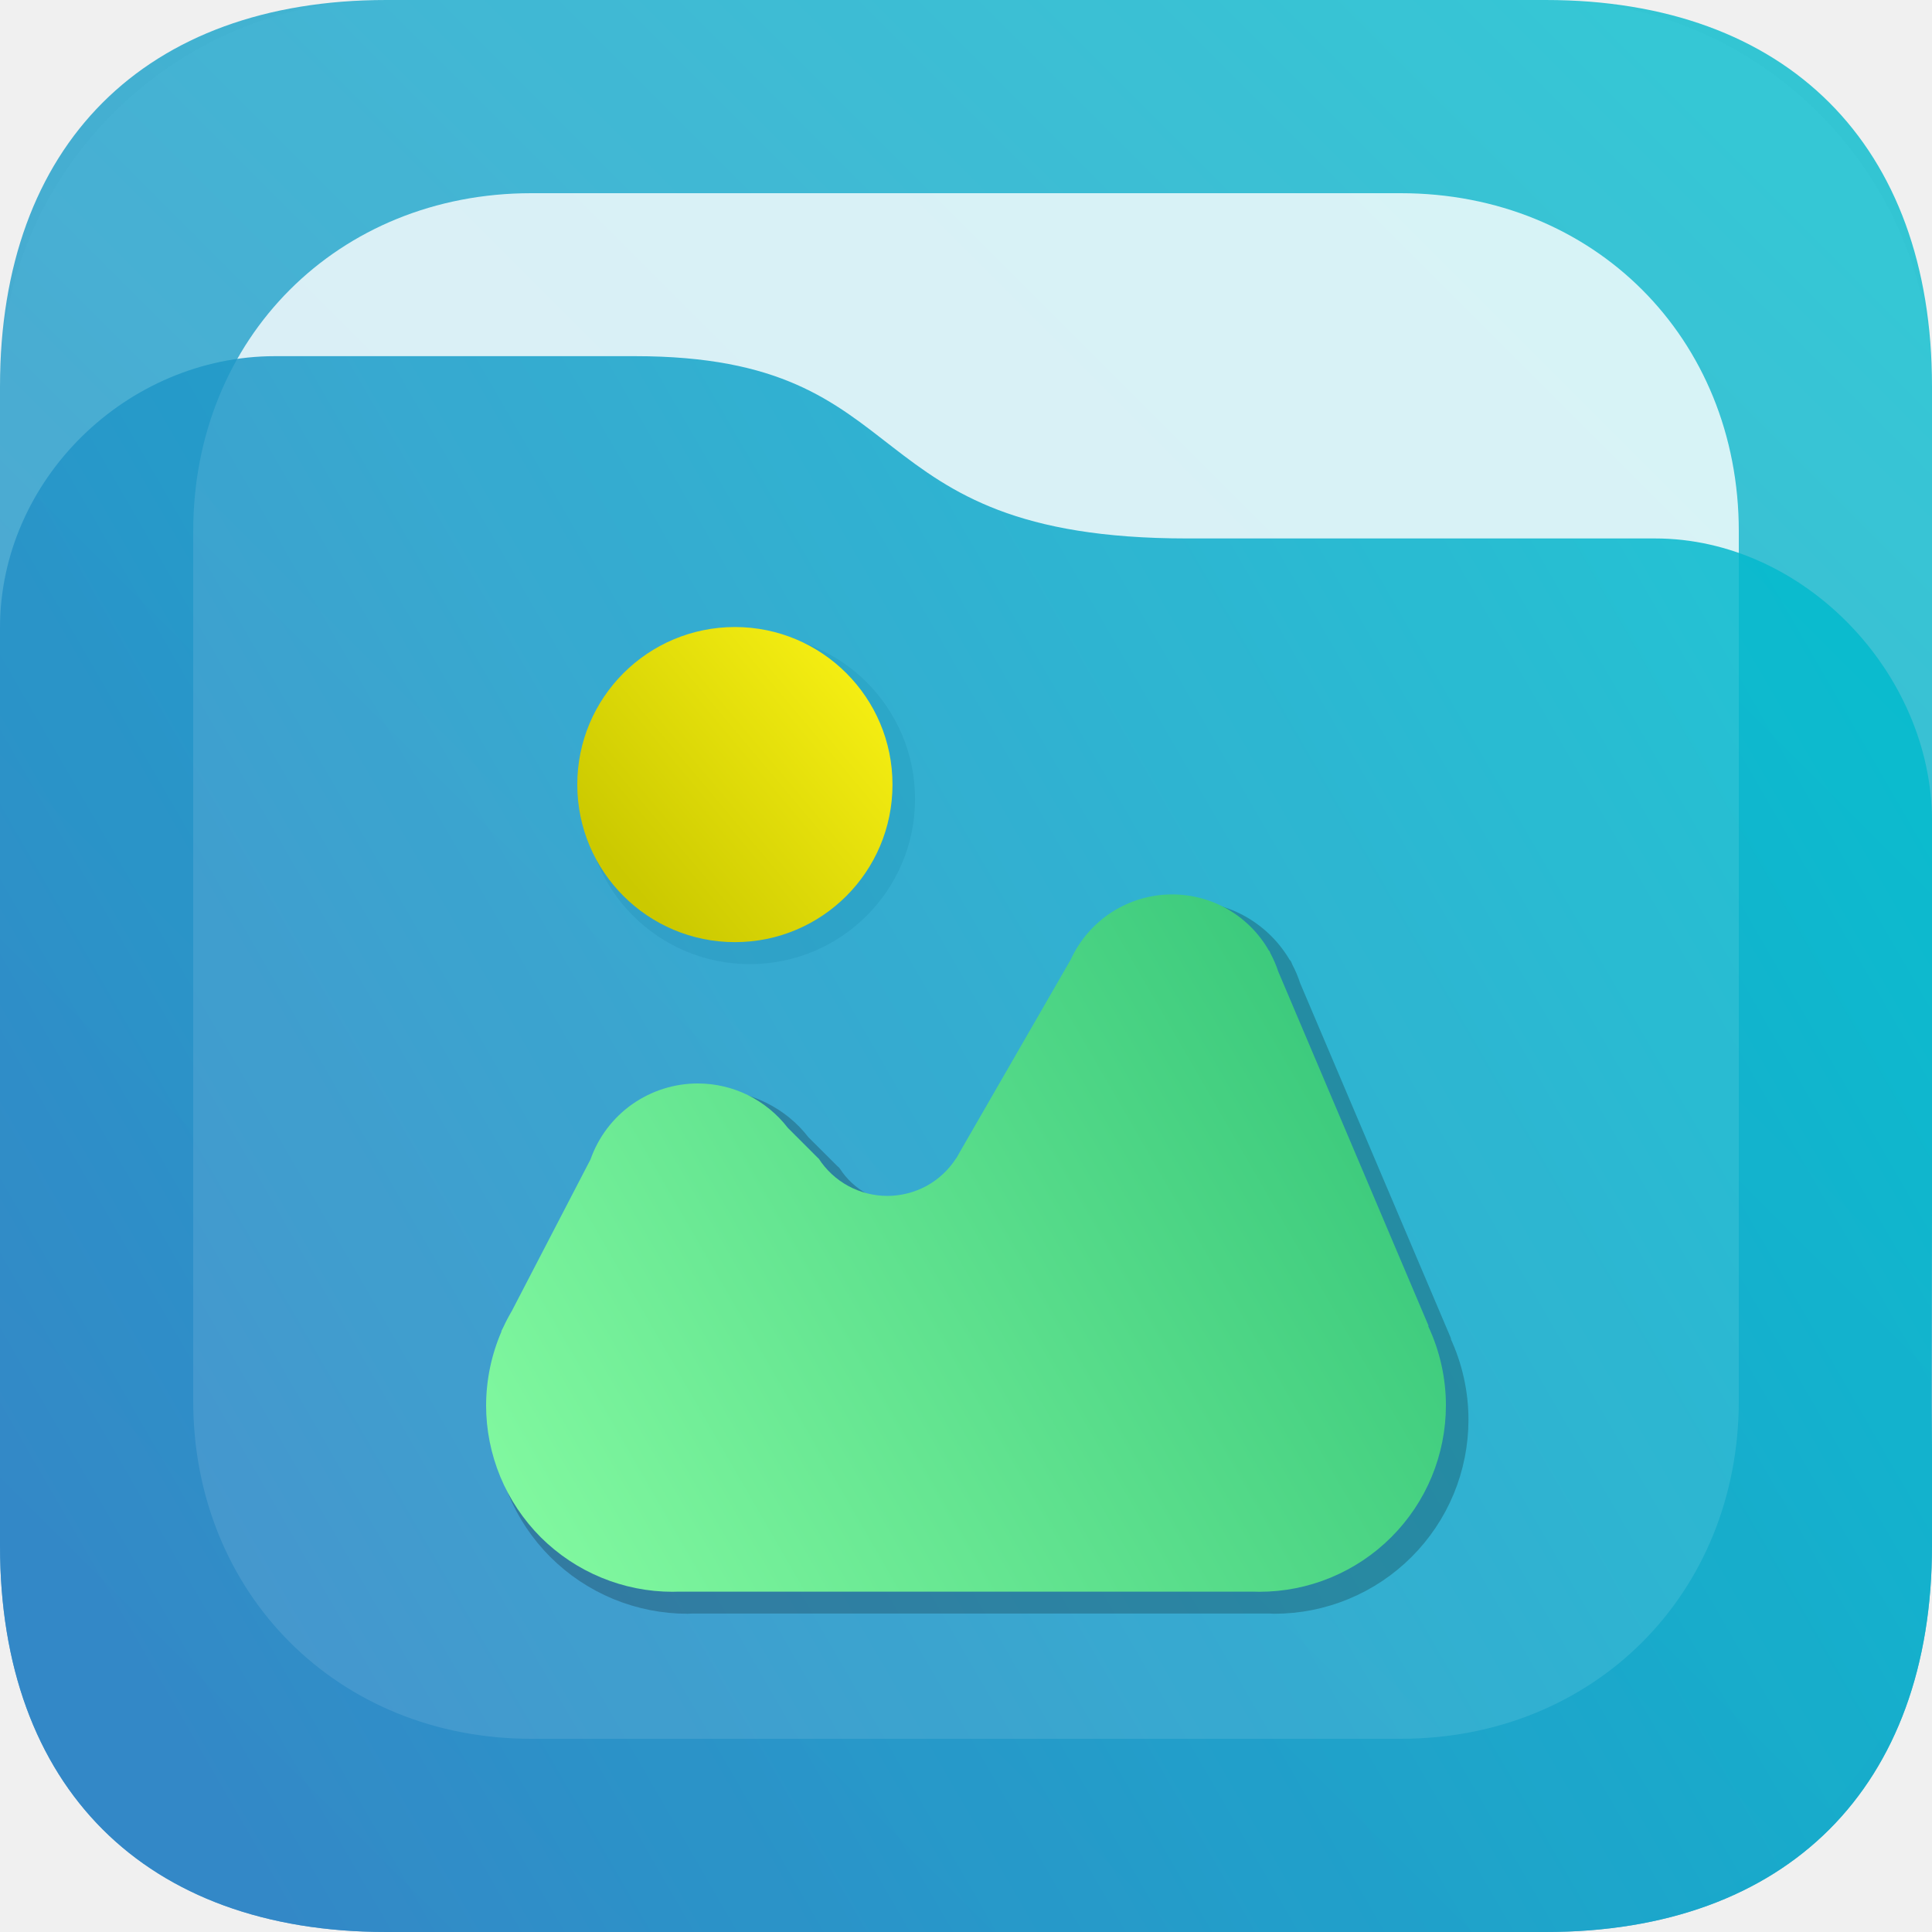
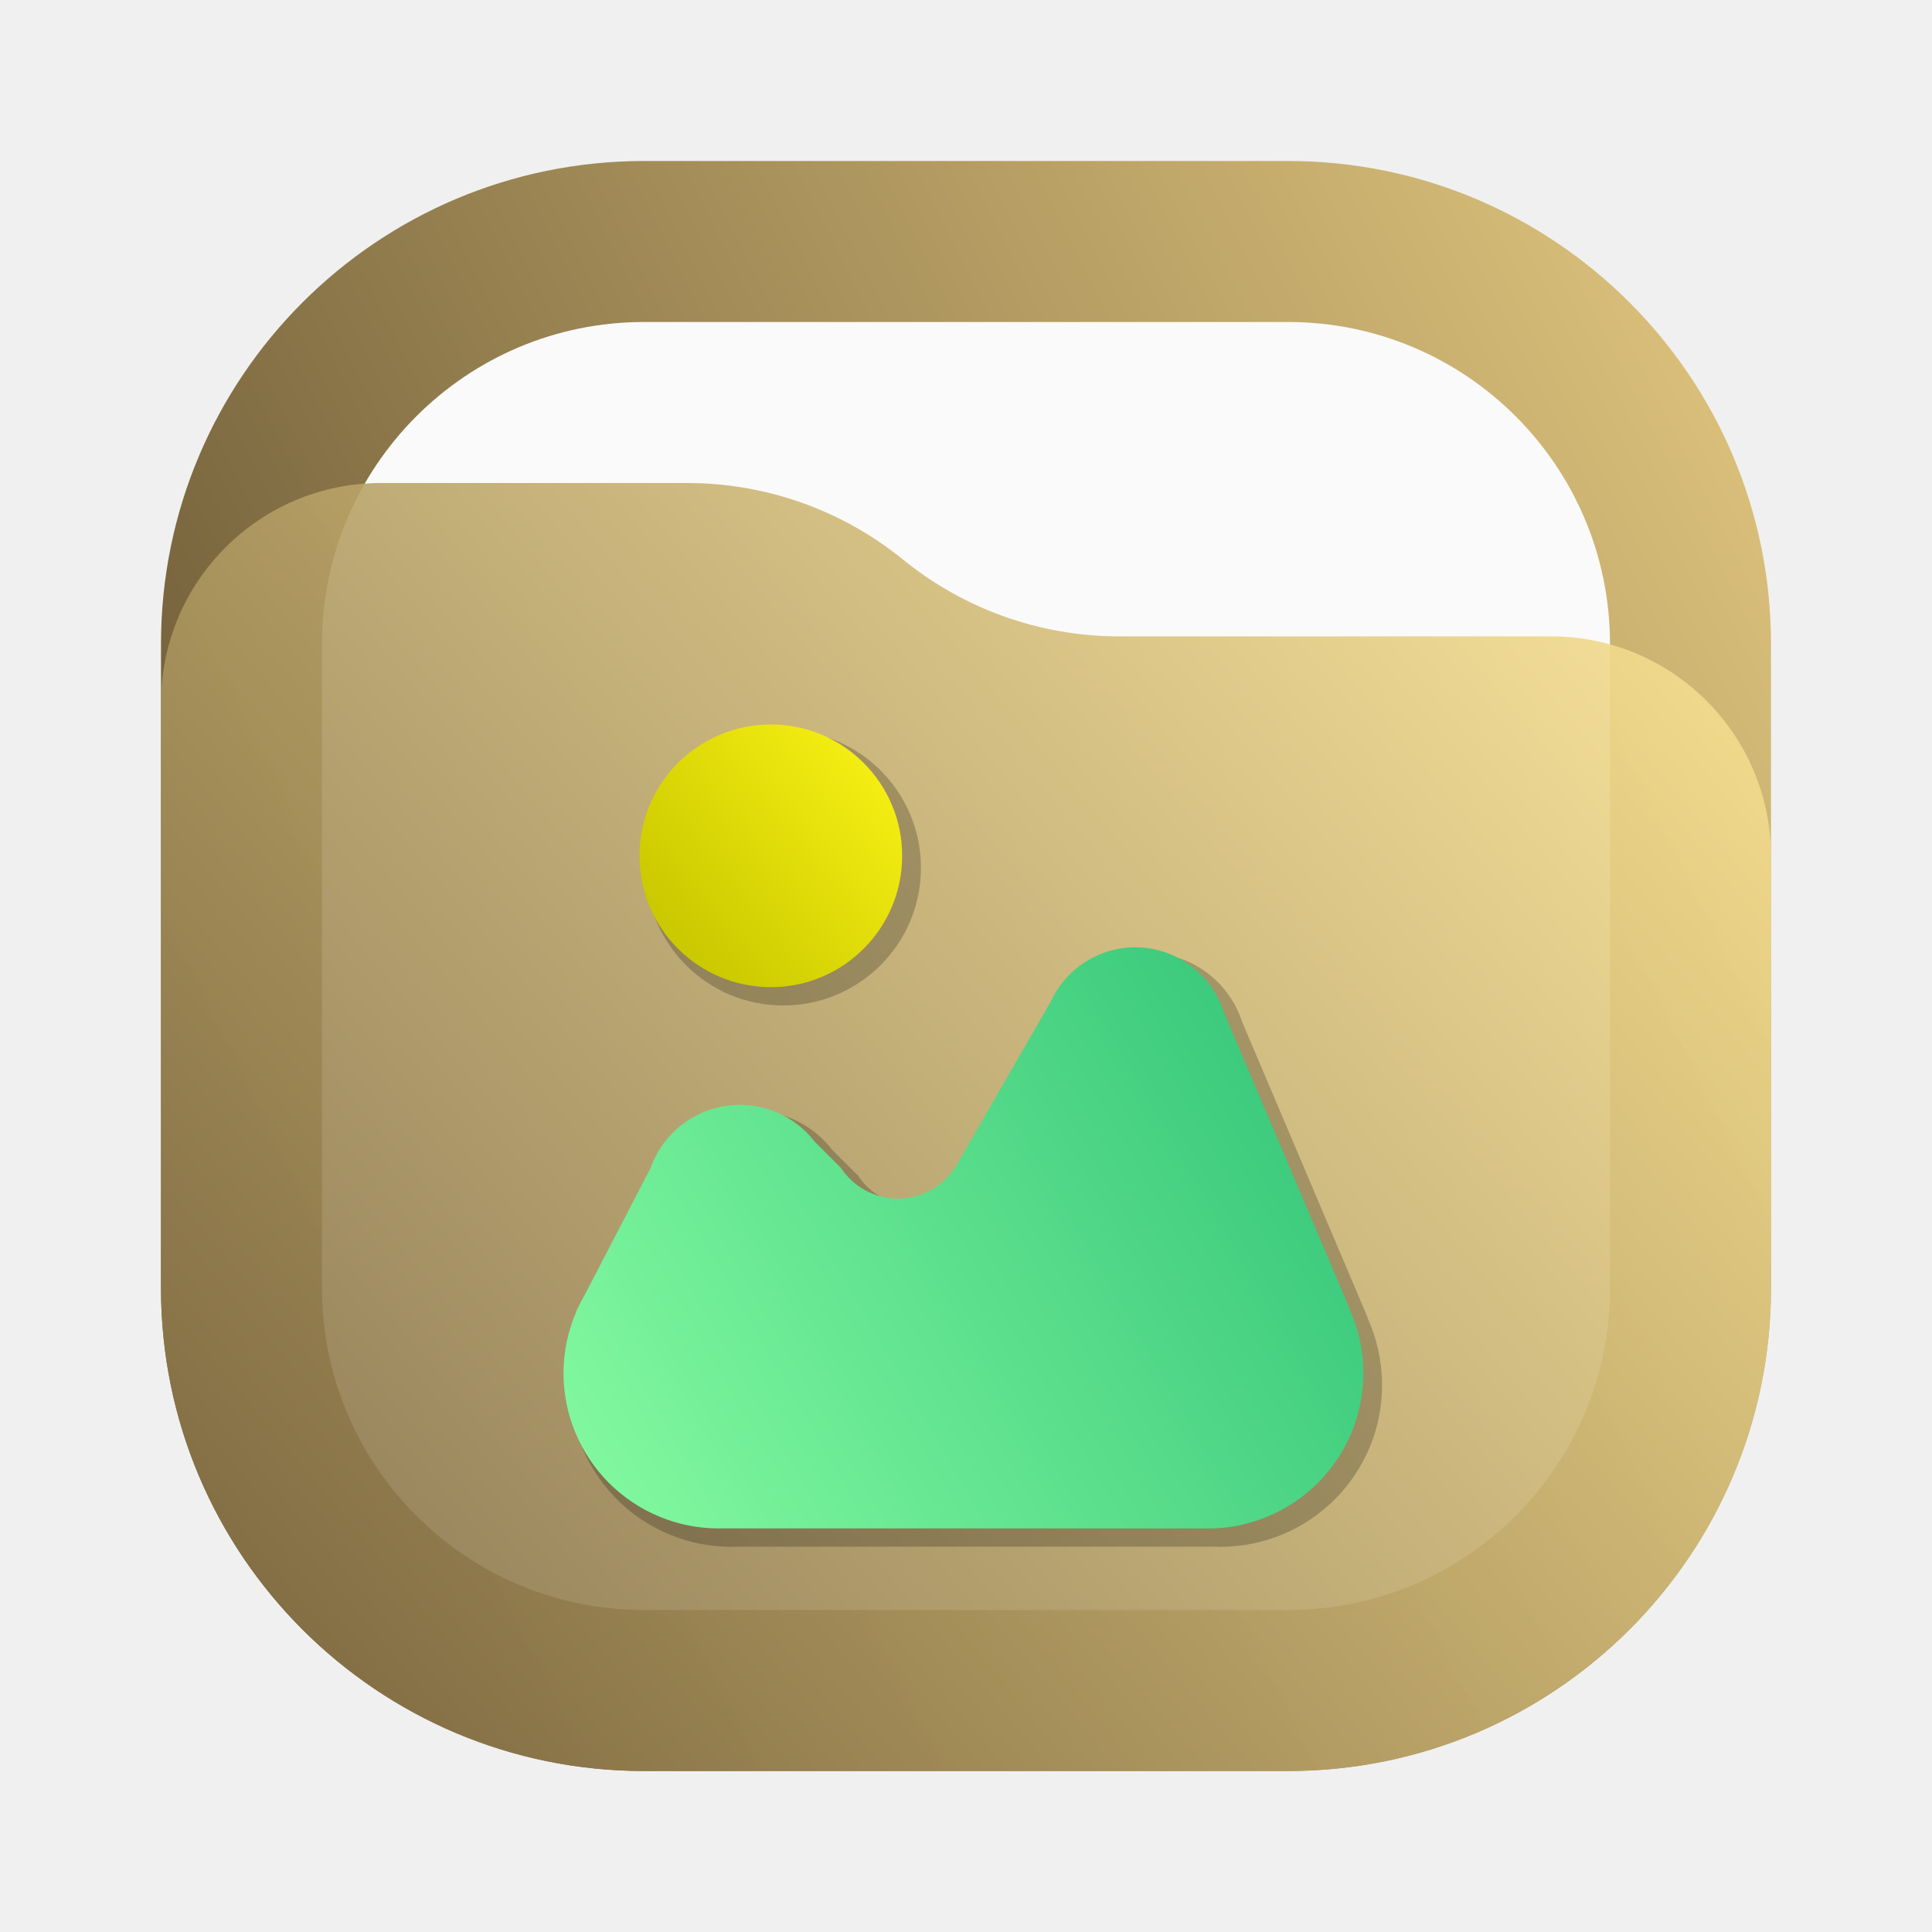
- <svg xmlns="http://www.w3.org/2000/svg" width="20" height="20" viewBox="0 0 20 20" fill="none">
-   <rect width="20" height="20" rx="4" fill="#FAFAFA" />
-   <path opacity="0.8" d="M16 0H4C1.5 0 0 1.5 0 4V16C0 18.5 1.5 20 4 20H16C18.5 20 20 18.5 20 16V4C20 1.5 18.5 0 16 0Z" fill="url(#paint0_linear_52_25)" />
-   <path opacity="0.8" d="M14.5 2H5.5C3.5 2 2 3.5 2 5.5V14.5C2 16.5 3.5 18 5.5 18H14.5C16.5 18 18 16.5 18 14.5V5.5C18 3.5 16.5 2 14.5 2Z" fill="white" />
-   <path opacity="0.221" d="M7.762 9.902C8.663 9.902 9.394 9.172 9.394 8.271C9.394 7.37 8.663 6.64 7.762 6.64C6.861 6.64 6.131 7.37 6.131 8.271C6.131 9.172 6.861 9.902 7.762 9.902Z" fill="black" stroke="black" stroke-width="0.157" stroke-linecap="round" stroke-linejoin="round" />
-   <path opacity="0.85" d="M2.848 3.687C1.313 3.687 0 4.965 0 6.5V13.5V16C0 18.5 1.5 20 4 20H16C18.5 20 20 18.5 20 16C20 15.5 20 15.482 20 15L19.991 14.5L20 12.5V10.5V8.5C20 6.965 18.668 5.574 17.133 5.574H12.289C8.763 5.574 9.599 3.687 6.573 3.687H2.848Z" fill="url(#paint1_linear_52_25)" />
-   <path d="M7.608 9.753C8.509 9.753 9.239 9.023 9.239 8.122C9.239 7.221 8.509 6.491 7.608 6.491C6.707 6.491 5.976 7.221 5.976 8.122C5.976 9.023 6.707 9.753 7.608 9.753Z" fill="url(#paint2_linear_52_25)" />
-   <path opacity="0.221" d="M12.289 9.408C12.067 9.408 11.851 9.472 11.665 9.591C11.479 9.711 11.331 9.882 11.239 10.083L10.084 12.088C10.078 12.099 10.071 12.11 10.065 12.121L10.053 12.141H10.052C9.975 12.26 9.87 12.358 9.745 12.426C9.621 12.493 9.482 12.529 9.34 12.529C9.199 12.529 9.06 12.493 8.935 12.426C8.811 12.358 8.706 12.26 8.629 12.141H8.627L8.31 11.825C8.2 11.681 8.059 11.566 7.897 11.486C7.736 11.406 7.558 11.365 7.377 11.365C7.134 11.365 6.896 11.441 6.698 11.582C6.499 11.722 6.349 11.921 6.268 12.151L5.452 13.721C5.421 13.775 5.392 13.831 5.366 13.887L5.345 13.928L5.347 13.931C5.242 14.173 5.187 14.433 5.187 14.697C5.187 14.95 5.237 15.201 5.334 15.436C5.431 15.67 5.573 15.883 5.752 16.062C5.931 16.241 6.144 16.383 6.378 16.48C6.613 16.577 6.864 16.627 7.117 16.627C7.131 16.627 7.146 16.626 7.16 16.625H13.15C13.164 16.626 13.178 16.627 13.192 16.627C13.446 16.627 13.697 16.577 13.931 16.48C14.165 16.383 14.378 16.241 14.557 16.062C14.736 15.883 14.879 15.67 14.976 15.436C15.073 15.201 15.123 14.95 15.123 14.697C15.123 14.414 15.06 14.134 14.94 13.878L14.943 13.873L13.386 10.206C13.365 10.141 13.339 10.079 13.307 10.019L13.296 9.992H13.292C13.191 9.814 13.045 9.667 12.869 9.564C12.693 9.462 12.492 9.408 12.289 9.408Z" fill="black" stroke="black" stroke-width="0.157" stroke-linecap="round" stroke-linejoin="round" />
-   <path d="M12.134 9.259C11.912 9.259 11.696 9.323 11.51 9.442C11.324 9.562 11.176 9.733 11.084 9.934L9.929 11.938C9.923 11.95 9.917 11.961 9.91 11.972L9.898 11.992H9.897C9.82 12.111 9.715 12.209 9.591 12.277C9.466 12.344 9.327 12.38 9.186 12.38C9.044 12.38 8.905 12.344 8.781 12.277C8.656 12.209 8.551 12.111 8.474 11.992H8.472L8.155 11.675C8.046 11.533 7.904 11.417 7.743 11.337C7.581 11.257 7.403 11.216 7.223 11.216C6.979 11.216 6.742 11.292 6.543 11.432C6.344 11.573 6.194 11.772 6.113 12.002L5.298 13.572C5.266 13.626 5.237 13.681 5.211 13.738L5.19 13.779L5.192 13.782C5.087 14.024 5.033 14.284 5.032 14.548C5.032 14.801 5.082 15.052 5.179 15.287C5.276 15.521 5.418 15.733 5.597 15.913C5.777 16.092 5.989 16.234 6.224 16.331C6.458 16.428 6.709 16.478 6.962 16.478C6.977 16.478 6.991 16.477 7.005 16.477H12.995C13.009 16.477 13.023 16.478 13.037 16.478C13.291 16.478 13.542 16.428 13.776 16.331C14.01 16.234 14.223 16.092 14.402 15.913C14.582 15.733 14.724 15.521 14.821 15.287C14.918 15.052 14.968 14.801 14.968 14.548C14.968 14.265 14.905 13.985 14.785 13.729L14.788 13.724L13.232 10.056C13.211 9.992 13.184 9.93 13.152 9.87L13.141 9.843H13.137C13.036 9.665 12.89 9.518 12.714 9.415C12.538 9.313 12.338 9.259 12.134 9.259Z" fill="url(#paint3_linear_52_25)" />
+ <svg xmlns="http://www.w3.org/2000/svg" width="24" height="24" viewBox="0 0 24 24" fill="none">
+   <rect x="2" y="2" width="20" height="20" rx="6" fill="url(#paint0_linear_11_107)" />
+   <rect x="4" y="4" width="16" height="16" rx="4" fill="#FAFAFA" />
+   <path d="M2 8.734C2 7.224 3.224 6 4.734 6H8.537C9.514 6 10.461 6.336 11.219 6.952V6.952C11.977 7.568 12.924 7.905 13.901 7.905H19.266C20.776 7.905 22 9.129 22 10.639V16C22 19.314 19.314 22 16 22H8C4.686 22 2 19.314 2 16V8.734Z" fill="url(#paint1_linear_11_107)" fill-opacity="0.9" />
+   <path opacity="0.221" d="M9.73 12.412C10.631 12.412 11.362 11.681 11.362 10.78C11.362 9.879 10.631 9.149 9.73 9.149C8.829 9.149 8.099 9.879 8.099 10.78C8.099 11.681 8.829 12.412 9.73 12.412Z" fill="black" stroke="black" stroke-width="0.157" stroke-linecap="round" stroke-linejoin="round" />
+   <path d="M9.576 12.263C10.476 12.263 11.207 11.532 11.207 10.631C11.207 9.73 10.476 9 9.576 9C8.675 9 7.944 9.73 7.944 10.631C7.944 11.532 8.675 12.263 9.576 12.263Z" fill="url(#paint2_linear_11_107)" />
+   <path opacity="0.221" d="M14.256 11.917C14.035 11.917 13.819 11.981 13.632 12.101C13.446 12.221 13.299 12.391 13.207 12.593L12.052 14.597C12.046 14.608 12.039 14.619 12.033 14.63L12.021 14.651H12.02C11.943 14.77 11.838 14.867 11.713 14.935C11.589 15.003 11.45 15.038 11.308 15.038C11.167 15.038 11.027 15.003 10.903 14.935C10.779 14.867 10.674 14.77 10.597 14.651H10.595L10.278 14.334C10.168 14.191 10.027 14.075 9.865 13.995C9.703 13.916 9.526 13.874 9.345 13.874C9.102 13.874 8.864 13.95 8.666 14.091C8.467 14.232 8.317 14.431 8.236 14.66L7.42 16.23C7.389 16.284 7.36 16.34 7.334 16.397L7.313 16.437L7.315 16.44C7.21 16.682 7.155 16.943 7.155 17.206C7.155 17.46 7.205 17.711 7.302 17.945C7.399 18.179 7.541 18.392 7.72 18.571C7.899 18.75 8.112 18.892 8.346 18.989C8.58 19.087 8.831 19.137 9.085 19.137C9.099 19.136 9.113 19.136 9.128 19.135H15.117C15.132 19.136 15.146 19.136 15.16 19.137C15.414 19.137 15.665 19.087 15.899 18.99C16.133 18.893 16.346 18.75 16.525 18.571C16.704 18.392 16.846 18.179 16.944 17.945C17.041 17.711 17.09 17.46 17.09 17.206C17.09 16.923 17.028 16.643 16.908 16.387L16.911 16.383L15.354 12.715C15.333 12.651 15.307 12.588 15.275 12.529L15.263 12.501H15.26C15.159 12.324 15.013 12.176 14.837 12.074C14.661 11.971 14.46 11.917 14.256 11.917Z" fill="black" stroke="black" stroke-width="0.157" stroke-linecap="round" stroke-linejoin="round" />
+   <path d="M14.102 11.768C13.88 11.768 13.664 11.832 13.478 11.952C13.292 12.072 13.144 12.242 13.052 12.444L11.897 14.448C11.891 14.459 11.884 14.47 11.878 14.481L11.866 14.502H11.865C11.788 14.62 11.683 14.718 11.559 14.786C11.434 14.854 11.295 14.889 11.153 14.889C11.012 14.889 10.873 14.854 10.748 14.786C10.624 14.718 10.519 14.62 10.442 14.502H10.44L10.123 14.185C10.013 14.042 9.872 13.926 9.71 13.846C9.549 13.767 9.371 13.725 9.19 13.725C8.947 13.725 8.709 13.801 8.511 13.942C8.312 14.083 8.162 14.282 8.081 14.511L7.266 16.081C7.234 16.135 7.205 16.191 7.179 16.248L7.158 16.288L7.16 16.291C7.055 16.533 7 16.794 7 17.057C7 17.311 7.05 17.562 7.147 17.796C7.244 18.03 7.386 18.243 7.565 18.422C7.745 18.601 7.957 18.744 8.191 18.84C8.426 18.938 8.677 18.987 8.93 18.987C8.944 18.987 8.959 18.986 8.973 18.986H14.963C14.977 18.986 14.991 18.987 15.005 18.987C15.259 18.988 15.51 18.938 15.744 18.84C15.978 18.744 16.191 18.601 16.37 18.422C16.549 18.243 16.692 18.03 16.789 17.796C16.886 17.562 16.936 17.311 16.936 17.057C16.936 16.774 16.873 16.494 16.753 16.238L16.756 16.234L15.199 12.566C15.178 12.502 15.152 12.439 15.12 12.38L15.108 12.352H15.105C15.004 12.175 14.858 12.027 14.682 11.925C14.506 11.822 14.306 11.768 14.102 11.768Z" fill="url(#paint3_linear_11_107)" />
  <defs>
-     <linearGradient id="paint0_linear_52_25" x1="1.978" y1="18.191" x2="18.394" y2="1.774" gradientUnits="userSpaceOnUse">
-       <stop stop-color="#2D85C6" />
-       <stop offset="1" stop-color="#04BACC" />
+     <linearGradient id="paint0_linear_11_107" x1="22" y1="2" x2="2" y2="12" gradientUnits="userSpaceOnUse">
+       <stop stop-color="#E3C880" />
+       <stop offset="1" stop-color="#6F5C38" />
    </linearGradient>
-     <linearGradient id="paint1_linear_52_25" x1="2.005" y1="18.364" x2="19.754" y2="8.117" gradientUnits="userSpaceOnUse">
-       <stop stop-color="#2D85C6" />
-       <stop offset="1" stop-color="#04BACC" />
+     <linearGradient id="paint1_linear_11_107" x1="22" y1="6" x2="2.39" y2="22.465" gradientUnits="userSpaceOnUse">
+       <stop stop-color="#FFE795" />
+       <stop offset="1" stop-color="#7A653E" />
    </linearGradient>
-     <linearGradient id="paint2_linear_52_25" x1="6.465" y1="9.09" x2="8.846" y2="7.081" gradientUnits="userSpaceOnUse">
+     <linearGradient id="paint2_linear_11_107" x1="8.433" y1="11.6" x2="10.814" y2="9.591" gradientUnits="userSpaceOnUse">
      <stop stop-color="#CBC900" />
      <stop offset="1" stop-color="#F4ED12" />
    </linearGradient>
-     <linearGradient id="paint3_linear_52_25" x1="4.971" y1="15.995" x2="14.967" y2="10.224" gradientUnits="userSpaceOnUse">
+     <linearGradient id="paint3_linear_11_107" x1="6.939" y1="18.504" x2="16.935" y2="12.733" gradientUnits="userSpaceOnUse">
      <stop stop-color="#84FAA1" />
      <stop offset="1" stop-color="#33C478" />
    </linearGradient>
  </defs>
</svg>
